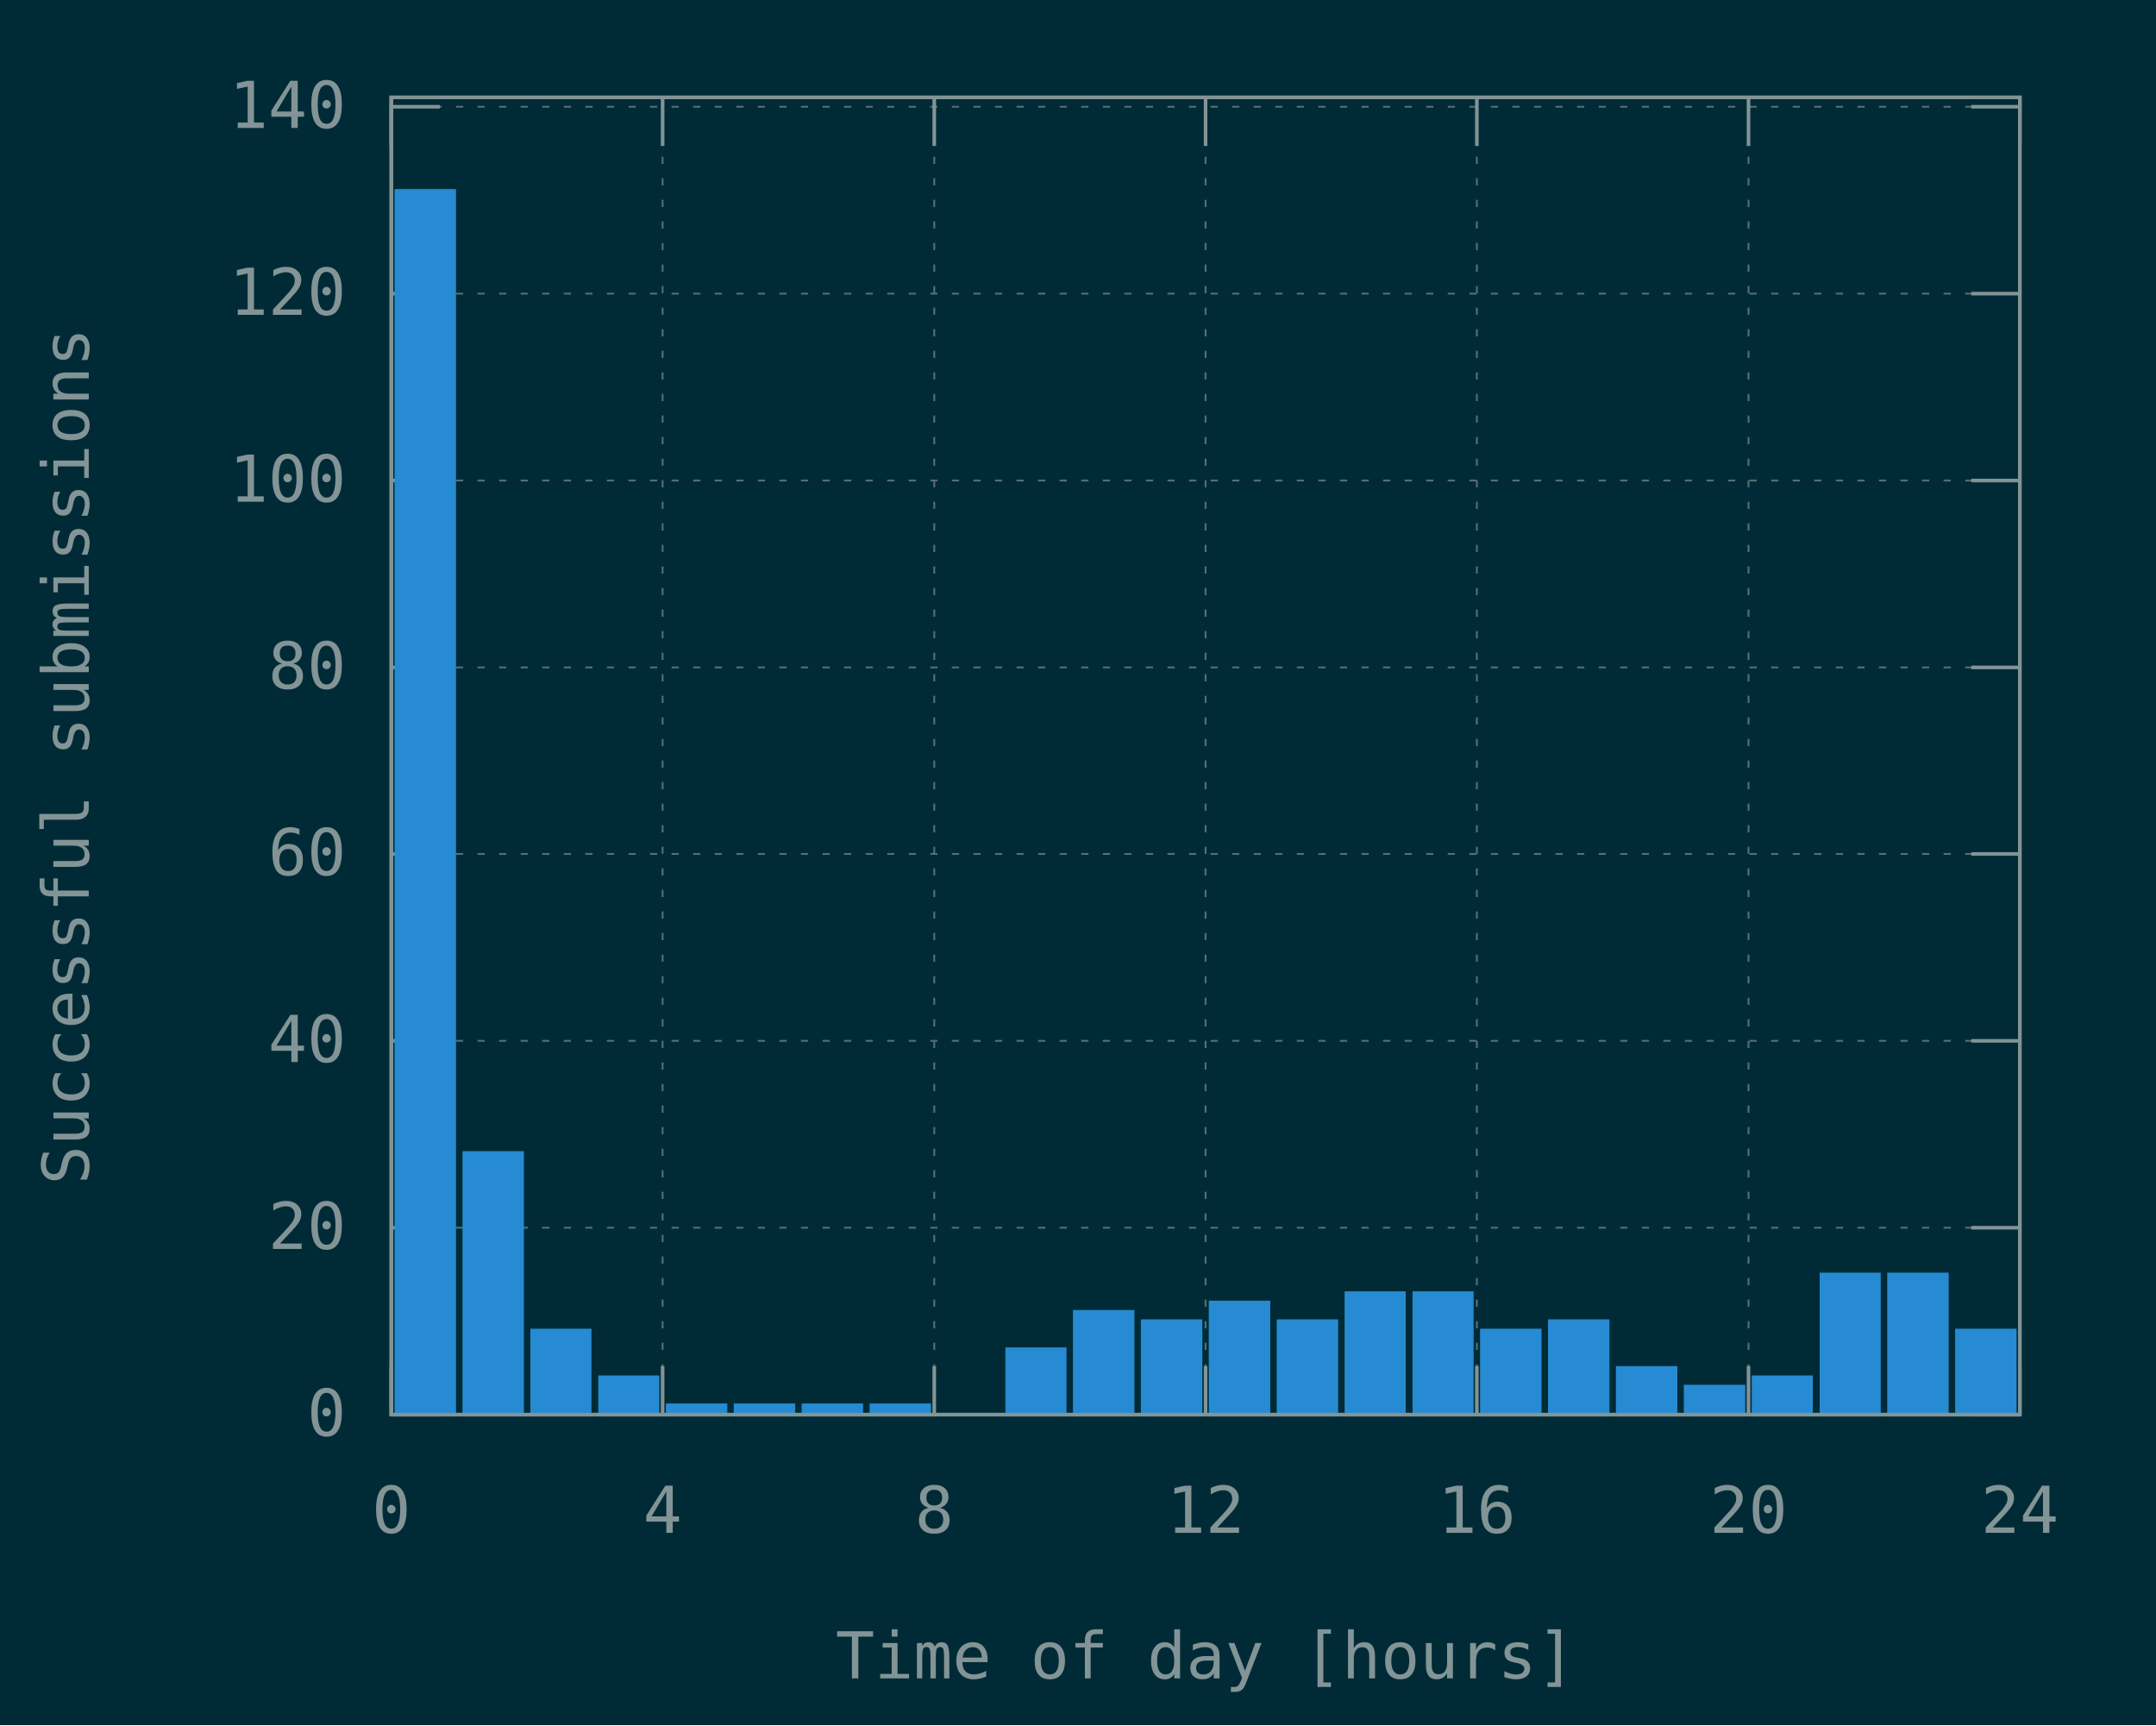
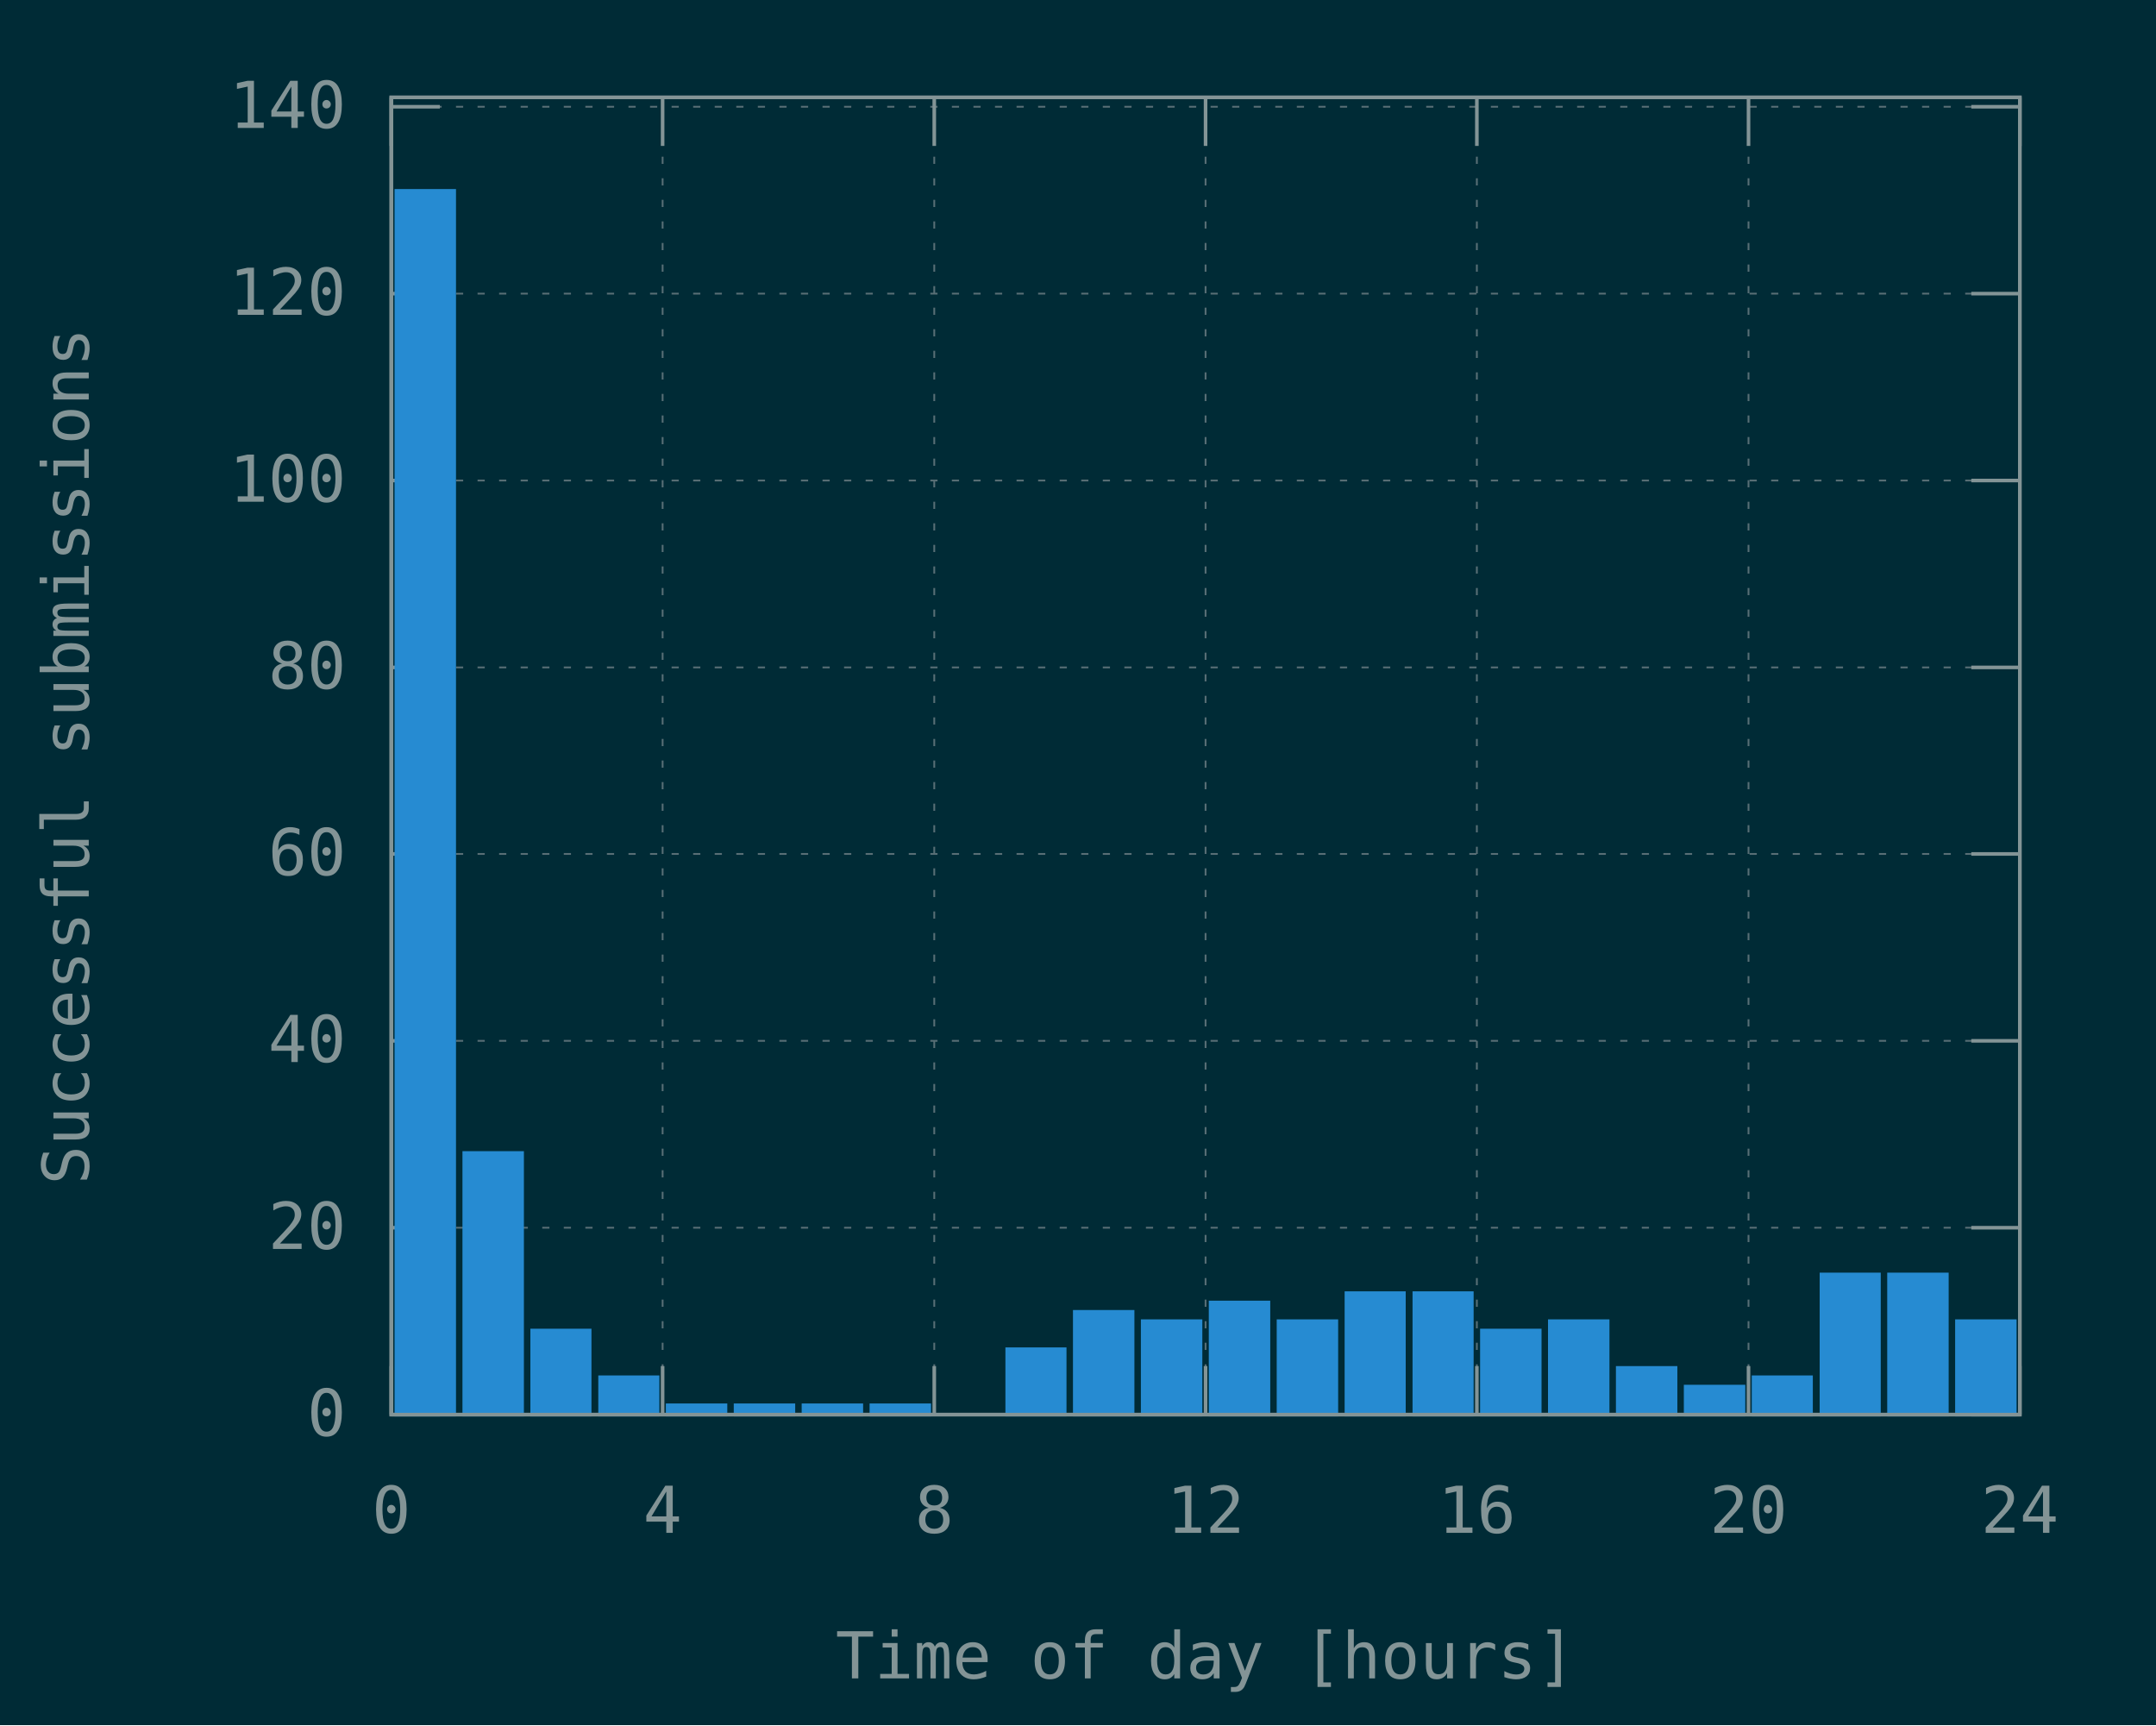
<svg xmlns="http://www.w3.org/2000/svg" xmlns:xlink="http://www.w3.org/1999/xlink" width="600" height="480" viewBox="0 0 600 480">
  <g id="gnuplot_canvas">
    <rect x="0" y="0" width="600" height="480" fill="#002b36" />
    <defs>
      <circle id="gpDot" r="0.5" stroke-width="0.5" stroke="currentColor" />
      <path id="gpPt0" stroke-width="0.148" stroke="currentColor" d="M-1,0 h2 M0,-1 v2" />
      <path id="gpPt1" stroke-width="0.148" stroke="currentColor" d="M-1,-1 L1,1 M1,-1 L-1,1" />
      <path id="gpPt2" stroke-width="0.148" stroke="currentColor" d="M-1,0 L1,0 M0,-1 L0,1 M-1,-1 L1,1 M-1,1 L1,-1" />
      <rect id="gpPt3" stroke-width="0.148" stroke="currentColor" x="-1" y="-1" width="2" height="2" />
      <rect id="gpPt4" stroke-width="0.148" stroke="currentColor" fill="currentColor" x="-1" y="-1" width="2" height="2" />
      <circle id="gpPt5" stroke-width="0.148" stroke="currentColor" cx="0" cy="0" r="1" />
      <use xlink:href="#gpPt5" id="gpPt6" fill="currentColor" stroke="none" />
      <path id="gpPt7" stroke-width="0.148" stroke="currentColor" d="M0,-1.33 L-1.33,0.67 L1.33,0.67 z" />
      <use xlink:href="#gpPt7" id="gpPt8" fill="currentColor" stroke="none" />
      <use xlink:href="#gpPt7" id="gpPt9" stroke="currentColor" transform="rotate(180)" />
      <use xlink:href="#gpPt9" id="gpPt10" fill="currentColor" stroke="none" />
      <use xlink:href="#gpPt3" id="gpPt11" stroke="currentColor" transform="rotate(45)" />
      <use xlink:href="#gpPt11" id="gpPt12" fill="currentColor" stroke="none" />
      <path id="gpPt13" stroke-width="0.148" stroke="currentColor" d="M0,1.330 L1.265,0.411 L0.782,-1.067 L-0.782,-1.076 L-1.265,0.411 z" />
      <use xlink:href="#gpPt13" id="gpPt14" fill="currentColor" stroke="none" />
      <filter id="textbox" filterUnits="objectBoundingBox" x="0" y="0" height="1" width="1">
        <feFlood flood-color="#002B36" flood-opacity="1" result="bgnd" />
        <feComposite in="SourceGraphic" in2="bgnd" operator="atop" />
      </filter>
      <filter id="greybox" filterUnits="objectBoundingBox" x="0" y="0" height="1" width="1">
        <feFlood flood-color="lightgrey" flood-opacity="1" result="grey" />
        <feComposite in="SourceGraphic" in2="grey" operator="atop" />
      </filter>
    </defs>
    <g fill="none" color="#002B36" stroke="currentColor" stroke-width="1.00" stroke-linecap="butt" stroke-linejoin="miter">
</g>
    <g fill="none" color="black" stroke="currentColor" stroke-width="1.00" stroke-linecap="butt" stroke-linejoin="miter">
</g>
    <g fill="none" color="black" stroke="rgb(131, 148, 150)" stroke-width="0.50" stroke-linecap="butt" stroke-linejoin="miter">
</g>
    <g fill="none" color="gray" stroke="currentColor" stroke-width="0.50" stroke-linecap="butt" stroke-linejoin="miter">
      <path stroke="rgb( 88, 110, 117)" stroke-dasharray="2,4" class="gridline" d="M108.9,393.6 L562.1,393.6  " />
    </g>
    <g fill="none" color="gray" stroke="rgb( 88, 110, 117)" stroke-width="1.00" stroke-linecap="butt" stroke-linejoin="miter">
</g>
    <g fill="none" color="black" stroke="currentColor" stroke-width="1.00" stroke-linecap="butt" stroke-linejoin="miter">
      <path stroke="rgb(131, 148, 150)" d="M108.9,393.6 L122.4,393.6 M562.1,393.6 L548.6,393.6  " />
      <g transform="translate(96.3,399.5)" stroke="none" fill="rgb(131,148,150)" font-family="Inconsolata" font-size="18.00" text-anchor="end">
        <text>
          <tspan font-family="Inconsolata"> 0</tspan>
        </text>
      </g>
    </g>
    <g fill="none" color="black" stroke="currentColor" stroke-width="1.00" stroke-linecap="butt" stroke-linejoin="miter">
</g>
    <g fill="none" color="black" stroke="rgb(131, 148, 150)" stroke-width="0.50" stroke-linecap="butt" stroke-linejoin="miter">
</g>
    <g fill="none" color="gray" stroke="currentColor" stroke-width="0.50" stroke-linecap="butt" stroke-linejoin="miter">
      <path stroke="rgb( 88, 110, 117)" stroke-dasharray="2,4" class="gridline" d="M108.9,341.6 L562.1,341.6  " />
    </g>
    <g fill="none" color="gray" stroke="rgb( 88, 110, 117)" stroke-width="1.00" stroke-linecap="butt" stroke-linejoin="miter">
</g>
    <g fill="none" color="black" stroke="currentColor" stroke-width="1.00" stroke-linecap="butt" stroke-linejoin="miter">
      <path stroke="rgb(131, 148, 150)" d="M108.9,341.6 L122.4,341.6 M562.1,341.6 L548.6,341.6  " />
      <g transform="translate(96.3,347.5)" stroke="none" fill="rgb(131,148,150)" font-family="Inconsolata" font-size="18.00" text-anchor="end">
        <text>
          <tspan font-family="Inconsolata"> 20</tspan>
        </text>
      </g>
    </g>
    <g fill="none" color="black" stroke="currentColor" stroke-width="1.00" stroke-linecap="butt" stroke-linejoin="miter">
</g>
    <g fill="none" color="black" stroke="rgb(131, 148, 150)" stroke-width="0.50" stroke-linecap="butt" stroke-linejoin="miter">
</g>
    <g fill="none" color="gray" stroke="currentColor" stroke-width="0.50" stroke-linecap="butt" stroke-linejoin="miter">
      <path stroke="rgb( 88, 110, 117)" stroke-dasharray="2,4" class="gridline" d="M108.9,289.6 L562.1,289.6  " />
    </g>
    <g fill="none" color="gray" stroke="rgb( 88, 110, 117)" stroke-width="1.00" stroke-linecap="butt" stroke-linejoin="miter">
</g>
    <g fill="none" color="black" stroke="currentColor" stroke-width="1.00" stroke-linecap="butt" stroke-linejoin="miter">
      <path stroke="rgb(131, 148, 150)" d="M108.9,289.6 L122.4,289.6 M562.1,289.6 L548.6,289.6  " />
      <g transform="translate(96.3,295.5)" stroke="none" fill="rgb(131,148,150)" font-family="Inconsolata" font-size="18.00" text-anchor="end">
        <text>
          <tspan font-family="Inconsolata"> 40</tspan>
        </text>
      </g>
    </g>
    <g fill="none" color="black" stroke="currentColor" stroke-width="1.00" stroke-linecap="butt" stroke-linejoin="miter">
</g>
    <g fill="none" color="black" stroke="rgb(131, 148, 150)" stroke-width="0.50" stroke-linecap="butt" stroke-linejoin="miter">
</g>
    <g fill="none" color="gray" stroke="currentColor" stroke-width="0.50" stroke-linecap="butt" stroke-linejoin="miter">
      <path stroke="rgb( 88, 110, 117)" stroke-dasharray="2,4" class="gridline" d="M108.9,237.6 L562.1,237.6  " />
    </g>
    <g fill="none" color="gray" stroke="rgb( 88, 110, 117)" stroke-width="1.00" stroke-linecap="butt" stroke-linejoin="miter">
</g>
    <g fill="none" color="black" stroke="currentColor" stroke-width="1.00" stroke-linecap="butt" stroke-linejoin="miter">
      <path stroke="rgb(131, 148, 150)" d="M108.9,237.6 L122.4,237.6 M562.1,237.6 L548.6,237.6  " />
      <g transform="translate(96.3,243.5)" stroke="none" fill="rgb(131,148,150)" font-family="Inconsolata" font-size="18.00" text-anchor="end">
        <text>
          <tspan font-family="Inconsolata"> 60</tspan>
        </text>
      </g>
    </g>
    <g fill="none" color="black" stroke="currentColor" stroke-width="1.00" stroke-linecap="butt" stroke-linejoin="miter">
</g>
    <g fill="none" color="black" stroke="rgb(131, 148, 150)" stroke-width="0.50" stroke-linecap="butt" stroke-linejoin="miter">
</g>
    <g fill="none" color="gray" stroke="currentColor" stroke-width="0.50" stroke-linecap="butt" stroke-linejoin="miter">
      <path stroke="rgb( 88, 110, 117)" stroke-dasharray="2,4" class="gridline" d="M108.9,185.7 L562.1,185.7  " />
    </g>
    <g fill="none" color="gray" stroke="rgb( 88, 110, 117)" stroke-width="1.00" stroke-linecap="butt" stroke-linejoin="miter">
</g>
    <g fill="none" color="black" stroke="currentColor" stroke-width="1.00" stroke-linecap="butt" stroke-linejoin="miter">
      <path stroke="rgb(131, 148, 150)" d="M108.9,185.7 L122.4,185.7 M562.1,185.7 L548.6,185.7  " />
      <g transform="translate(96.3,191.6)" stroke="none" fill="rgb(131,148,150)" font-family="Inconsolata" font-size="18.00" text-anchor="end">
        <text>
          <tspan font-family="Inconsolata"> 80</tspan>
        </text>
      </g>
    </g>
    <g fill="none" color="black" stroke="currentColor" stroke-width="1.00" stroke-linecap="butt" stroke-linejoin="miter">
</g>
    <g fill="none" color="black" stroke="rgb(131, 148, 150)" stroke-width="0.50" stroke-linecap="butt" stroke-linejoin="miter">
</g>
    <g fill="none" color="gray" stroke="currentColor" stroke-width="0.50" stroke-linecap="butt" stroke-linejoin="miter">
      <path stroke="rgb( 88, 110, 117)" stroke-dasharray="2,4" class="gridline" d="M108.9,133.7 L562.1,133.7  " />
    </g>
    <g fill="none" color="gray" stroke="rgb( 88, 110, 117)" stroke-width="1.00" stroke-linecap="butt" stroke-linejoin="miter">
</g>
    <g fill="none" color="black" stroke="currentColor" stroke-width="1.00" stroke-linecap="butt" stroke-linejoin="miter">
      <path stroke="rgb(131, 148, 150)" d="M108.9,133.7 L122.4,133.7 M562.1,133.7 L548.6,133.7  " />
      <g transform="translate(96.3,139.6)" stroke="none" fill="rgb(131,148,150)" font-family="Inconsolata" font-size="18.00" text-anchor="end">
        <text>
          <tspan font-family="Inconsolata"> 100</tspan>
        </text>
      </g>
    </g>
    <g fill="none" color="black" stroke="currentColor" stroke-width="1.00" stroke-linecap="butt" stroke-linejoin="miter">
</g>
    <g fill="none" color="black" stroke="rgb(131, 148, 150)" stroke-width="0.50" stroke-linecap="butt" stroke-linejoin="miter">
</g>
    <g fill="none" color="gray" stroke="currentColor" stroke-width="0.50" stroke-linecap="butt" stroke-linejoin="miter">
      <path stroke="rgb( 88, 110, 117)" stroke-dasharray="2,4" class="gridline" d="M108.9,81.7 L562.1,81.7  " />
    </g>
    <g fill="none" color="gray" stroke="rgb( 88, 110, 117)" stroke-width="1.00" stroke-linecap="butt" stroke-linejoin="miter">
</g>
    <g fill="none" color="black" stroke="currentColor" stroke-width="1.00" stroke-linecap="butt" stroke-linejoin="miter">
      <path stroke="rgb(131, 148, 150)" d="M108.9,81.7 L122.4,81.7 M562.1,81.7 L548.6,81.7  " />
      <g transform="translate(96.3,87.6)" stroke="none" fill="rgb(131,148,150)" font-family="Inconsolata" font-size="18.00" text-anchor="end">
        <text>
          <tspan font-family="Inconsolata"> 120</tspan>
        </text>
      </g>
    </g>
    <g fill="none" color="black" stroke="currentColor" stroke-width="1.00" stroke-linecap="butt" stroke-linejoin="miter">
</g>
    <g fill="none" color="black" stroke="rgb(131, 148, 150)" stroke-width="0.50" stroke-linecap="butt" stroke-linejoin="miter">
</g>
    <g fill="none" color="gray" stroke="currentColor" stroke-width="0.50" stroke-linecap="butt" stroke-linejoin="miter">
      <path stroke="rgb( 88, 110, 117)" stroke-dasharray="2,4" class="gridline" d="M108.9,29.7 L562.1,29.7  " />
    </g>
    <g fill="none" color="gray" stroke="rgb( 88, 110, 117)" stroke-width="1.00" stroke-linecap="butt" stroke-linejoin="miter">
</g>
    <g fill="none" color="black" stroke="currentColor" stroke-width="1.00" stroke-linecap="butt" stroke-linejoin="miter">
      <path stroke="rgb(131, 148, 150)" d="M108.9,29.7 L122.4,29.7 M562.1,29.7 L548.6,29.7  " />
      <g transform="translate(96.3,35.6)" stroke="none" fill="rgb(131,148,150)" font-family="Inconsolata" font-size="18.00" text-anchor="end">
        <text>
          <tspan font-family="Inconsolata"> 140</tspan>
        </text>
      </g>
    </g>
    <g fill="none" color="black" stroke="currentColor" stroke-width="1.00" stroke-linecap="butt" stroke-linejoin="miter">
</g>
    <g fill="none" color="black" stroke="rgb(131, 148, 150)" stroke-width="0.50" stroke-linecap="butt" stroke-linejoin="miter">
</g>
    <g fill="none" color="gray" stroke="currentColor" stroke-width="0.50" stroke-linecap="butt" stroke-linejoin="miter">
      <path stroke="rgb( 88, 110, 117)" stroke-dasharray="2,4" class="gridline" d="M108.9,393.6 L108.9,27.1  " />
    </g>
    <g fill="none" color="gray" stroke="rgb( 88, 110, 117)" stroke-width="1.00" stroke-linecap="butt" stroke-linejoin="miter">
</g>
    <g fill="none" color="black" stroke="currentColor" stroke-width="1.00" stroke-linecap="butt" stroke-linejoin="miter">
      <path stroke="rgb(131, 148, 150)" d="M108.9,393.6 L108.9,380.1 M108.9,27.1 L108.9,40.6  " />
      <g transform="translate(108.9,426.5)" stroke="none" fill="rgb(131,148,150)" font-family="Inconsolata" font-size="18.00" text-anchor="middle">
        <text>
          <tspan font-family="Inconsolata"> 0</tspan>
        </text>
      </g>
    </g>
    <g fill="none" color="black" stroke="currentColor" stroke-width="1.00" stroke-linecap="butt" stroke-linejoin="miter">
</g>
    <g fill="none" color="black" stroke="rgb(131, 148, 150)" stroke-width="0.50" stroke-linecap="butt" stroke-linejoin="miter">
</g>
    <g fill="none" color="gray" stroke="currentColor" stroke-width="0.50" stroke-linecap="butt" stroke-linejoin="miter">
      <path stroke="rgb( 88, 110, 117)" stroke-dasharray="2,4" class="gridline" d="M184.4,393.6 L184.4,27.1  " />
    </g>
    <g fill="none" color="gray" stroke="rgb( 88, 110, 117)" stroke-width="1.00" stroke-linecap="butt" stroke-linejoin="miter">
</g>
    <g fill="none" color="black" stroke="currentColor" stroke-width="1.00" stroke-linecap="butt" stroke-linejoin="miter">
      <path stroke="rgb(131, 148, 150)" d="M184.4,393.6 L184.4,380.1 M184.4,27.1 L184.4,40.6  " />
      <g transform="translate(184.4,426.5)" stroke="none" fill="rgb(131,148,150)" font-family="Inconsolata" font-size="18.00" text-anchor="middle">
        <text>
          <tspan font-family="Inconsolata"> 4</tspan>
        </text>
      </g>
    </g>
    <g fill="none" color="black" stroke="currentColor" stroke-width="1.00" stroke-linecap="butt" stroke-linejoin="miter">
</g>
    <g fill="none" color="black" stroke="rgb(131, 148, 150)" stroke-width="0.50" stroke-linecap="butt" stroke-linejoin="miter">
</g>
    <g fill="none" color="gray" stroke="currentColor" stroke-width="0.50" stroke-linecap="butt" stroke-linejoin="miter">
      <path stroke="rgb( 88, 110, 117)" stroke-dasharray="2,4" class="gridline" d="M260.0,393.6 L260.0,27.1  " />
    </g>
    <g fill="none" color="gray" stroke="rgb( 88, 110, 117)" stroke-width="1.00" stroke-linecap="butt" stroke-linejoin="miter">
</g>
    <g fill="none" color="black" stroke="currentColor" stroke-width="1.00" stroke-linecap="butt" stroke-linejoin="miter">
      <path stroke="rgb(131, 148, 150)" d="M260.0,393.6 L260.0,380.1 M260.0,27.1 L260.0,40.6  " />
      <g transform="translate(260.0,426.5)" stroke="none" fill="rgb(131,148,150)" font-family="Inconsolata" font-size="18.00" text-anchor="middle">
        <text>
          <tspan font-family="Inconsolata"> 8</tspan>
        </text>
      </g>
    </g>
    <g fill="none" color="black" stroke="currentColor" stroke-width="1.00" stroke-linecap="butt" stroke-linejoin="miter">
</g>
    <g fill="none" color="black" stroke="rgb(131, 148, 150)" stroke-width="0.50" stroke-linecap="butt" stroke-linejoin="miter">
</g>
    <g fill="none" color="gray" stroke="currentColor" stroke-width="0.50" stroke-linecap="butt" stroke-linejoin="miter">
      <path stroke="rgb( 88, 110, 117)" stroke-dasharray="2,4" class="gridline" d="M335.5,393.6 L335.5,27.1  " />
    </g>
    <g fill="none" color="gray" stroke="rgb( 88, 110, 117)" stroke-width="1.00" stroke-linecap="butt" stroke-linejoin="miter">
</g>
    <g fill="none" color="black" stroke="currentColor" stroke-width="1.00" stroke-linecap="butt" stroke-linejoin="miter">
      <path stroke="rgb(131, 148, 150)" d="M335.5,393.6 L335.5,380.1 M335.5,27.1 L335.5,40.6  " />
      <g transform="translate(335.5,426.5)" stroke="none" fill="rgb(131,148,150)" font-family="Inconsolata" font-size="18.00" text-anchor="middle">
        <text>
          <tspan font-family="Inconsolata"> 12</tspan>
        </text>
      </g>
    </g>
    <g fill="none" color="black" stroke="currentColor" stroke-width="1.00" stroke-linecap="butt" stroke-linejoin="miter">
</g>
    <g fill="none" color="black" stroke="rgb(131, 148, 150)" stroke-width="0.50" stroke-linecap="butt" stroke-linejoin="miter">
</g>
    <g fill="none" color="gray" stroke="currentColor" stroke-width="0.50" stroke-linecap="butt" stroke-linejoin="miter">
      <path stroke="rgb( 88, 110, 117)" stroke-dasharray="2,4" class="gridline" d="M411.0,393.6 L411.0,27.1  " />
    </g>
    <g fill="none" color="gray" stroke="rgb( 88, 110, 117)" stroke-width="1.00" stroke-linecap="butt" stroke-linejoin="miter">
</g>
    <g fill="none" color="black" stroke="currentColor" stroke-width="1.00" stroke-linecap="butt" stroke-linejoin="miter">
      <path stroke="rgb(131, 148, 150)" d="M411.0,393.6 L411.0,380.1 M411.0,27.1 L411.0,40.6  " />
      <g transform="translate(411.0,426.5)" stroke="none" fill="rgb(131,148,150)" font-family="Inconsolata" font-size="18.00" text-anchor="middle">
        <text>
          <tspan font-family="Inconsolata"> 16</tspan>
        </text>
      </g>
    </g>
    <g fill="none" color="black" stroke="currentColor" stroke-width="1.00" stroke-linecap="butt" stroke-linejoin="miter">
</g>
    <g fill="none" color="black" stroke="rgb(131, 148, 150)" stroke-width="0.50" stroke-linecap="butt" stroke-linejoin="miter">
</g>
    <g fill="none" color="gray" stroke="currentColor" stroke-width="0.50" stroke-linecap="butt" stroke-linejoin="miter">
      <path stroke="rgb( 88, 110, 117)" stroke-dasharray="2,4" class="gridline" d="M486.6,393.6 L486.6,40.6 L486.6,27.1  " />
    </g>
    <g fill="none" color="gray" stroke="rgb( 88, 110, 117)" stroke-width="1.00" stroke-linecap="butt" stroke-linejoin="miter">
</g>
    <g fill="none" color="black" stroke="currentColor" stroke-width="1.00" stroke-linecap="butt" stroke-linejoin="miter">
      <path stroke="rgb(131, 148, 150)" d="M486.6,393.6 L486.6,380.1 M486.6,27.1 L486.6,40.6  " />
      <g transform="translate(486.6,426.5)" stroke="none" fill="rgb(131,148,150)" font-family="Inconsolata" font-size="18.00" text-anchor="middle">
        <text>
          <tspan font-family="Inconsolata"> 20</tspan>
        </text>
      </g>
    </g>
    <g fill="none" color="black" stroke="currentColor" stroke-width="1.00" stroke-linecap="butt" stroke-linejoin="miter">
</g>
    <g fill="none" color="black" stroke="rgb(131, 148, 150)" stroke-width="0.50" stroke-linecap="butt" stroke-linejoin="miter">
</g>
    <g fill="none" color="gray" stroke="currentColor" stroke-width="0.50" stroke-linecap="butt" stroke-linejoin="miter">
      <path stroke="rgb( 88, 110, 117)" stroke-dasharray="2,4" class="gridline" d="M562.1,393.6 L562.1,27.1  " />
    </g>
    <g fill="none" color="gray" stroke="rgb( 88, 110, 117)" stroke-width="1.00" stroke-linecap="butt" stroke-linejoin="miter">
</g>
    <g fill="none" color="black" stroke="currentColor" stroke-width="1.00" stroke-linecap="butt" stroke-linejoin="miter">
      <path stroke="rgb(131, 148, 150)" d="M562.1,393.6 L562.1,380.1 M562.1,27.1 L562.1,40.6  " />
      <g transform="translate(562.1,426.5)" stroke="none" fill="rgb(131,148,150)" font-family="Inconsolata" font-size="18.00" text-anchor="middle">
        <text>
          <tspan font-family="Inconsolata"> 24</tspan>
        </text>
      </g>
    </g>
    <g fill="none" color="black" stroke="currentColor" stroke-width="1.00" stroke-linecap="butt" stroke-linejoin="miter">
</g>
    <g fill="none" color="black" stroke="currentColor" stroke-width="1.00" stroke-linecap="butt" stroke-linejoin="miter">
      <path stroke="rgb(131, 148, 150)" d="M108.9,27.1 L108.9,393.6 L562.1,393.6 L562.1,27.1 L108.9,27.1 Z  " />
    </g>
    <g fill="none" color="black" stroke="currentColor" stroke-width="1.00" stroke-linecap="butt" stroke-linejoin="miter">
      <g transform="translate(24.7,210.4) rotate(270)" stroke="none" fill="rgb(131,148,150)" font-family="Inconsolata" font-size="18.00" text-anchor="middle">
        <text>
          <tspan font-family="Inconsolata">Successful submissions</tspan>
        </text>
      </g>
    </g>
    <g fill="none" color="black" stroke="currentColor" stroke-width="1.00" stroke-linecap="butt" stroke-linejoin="miter">
      <g transform="translate(335.5,467.0)" stroke="none" fill="rgb(131,148,150)" font-family="Inconsolata" font-size="18.00" text-anchor="middle">
        <text>
          <tspan font-family="Inconsolata">Time of day [hours]</tspan>
        </text>
      </g>
    </g>
    <g fill="none" color="black" stroke="currentColor" stroke-width="1.00" stroke-linecap="butt" stroke-linejoin="miter">
</g>
    <g id="gnuplot_plot_1">
      <g fill="none" color="black" stroke="currentColor" stroke-width="1.00" stroke-linecap="butt" stroke-linejoin="miter">
        <g stroke="none" shape-rendering="crispEdges">
          <polygon fill="rgb( 38, 139, 210)" points="110.3,393.6 126.5,393.6 126.5,53.0 110.3,53.0 " />
        </g>
        <path stroke="rgb( 38, 139, 210)" d="M110.3,393.6 L110.3,53.1 L126.4,53.1 L126.4,393.6 L110.3,393.6 Z  " />
        <g stroke="none" shape-rendering="crispEdges">
          <polygon fill="rgb( 38, 139, 210)" points="129.2,393.6 145.4,393.6 145.4,320.7 129.2,320.7 " />
        </g>
        <path stroke="rgb( 38, 139, 210)" d="M129.2,393.6 L129.2,320.8 L145.3,320.8 L145.3,393.6 L129.2,393.6 Z  " />
        <g stroke="none" shape-rendering="crispEdges">
          <polygon fill="rgb( 38, 139, 210)" points="148.1,393.6 164.2,393.6 164.2,370.1 148.1,370.1 " />
        </g>
        <path stroke="rgb( 38, 139, 210)" d="M148.1,393.6 L148.1,370.2 L164.1,370.2 L164.1,393.6 L148.1,393.6 Z  " />
        <g stroke="none" shape-rendering="crispEdges">
          <polygon fill="rgb( 38, 139, 210)" points="167.0,393.6 183.1,393.6 183.1,383.1 167.0,383.1 " />
        </g>
        <path stroke="rgb( 38, 139, 210)" d="M167.0,393.6 L167.0,383.2 L183.0,383.2 L183.0,393.6 L167.0,393.6 Z  " />
        <g stroke="none" shape-rendering="crispEdges">
          <polygon fill="rgb( 38, 139, 210)" points="185.8,393.6 202.0,393.6 202.0,390.9 185.8,390.9 " />
        </g>
        <path stroke="rgb( 38, 139, 210)" d="M185.8,393.6 L185.8,391.0 L201.9,391.0 L201.9,393.6 L185.8,393.6 Z  " />
        <g stroke="none" shape-rendering="crispEdges">
          <polygon fill="rgb( 38, 139, 210)" points="204.7,393.6 220.9,393.6 220.9,390.9 204.7,390.9 " />
        </g>
        <path stroke="rgb( 38, 139, 210)" d="M204.7,393.6 L204.7,391.0 L220.8,391.0 L220.8,393.6 L204.7,393.6 Z  " />
        <g stroke="none" shape-rendering="crispEdges">
          <polygon fill="rgb( 38, 139, 210)" points="223.6,393.6 239.8,393.6 239.8,390.9 223.6,390.9 " />
        </g>
        <path stroke="rgb( 38, 139, 210)" d="M223.6,393.6 L223.6,391.0 L239.7,391.0 L239.7,393.6 L223.6,393.6 Z  " />
        <g stroke="none" shape-rendering="crispEdges">
          <polygon fill="rgb( 38, 139, 210)" points="242.5,393.6 258.7,393.6 258.7,390.9 242.5,390.9 " />
        </g>
        <path stroke="rgb( 38, 139, 210)" d="M242.5,393.6 L242.5,391.0 L258.6,391.0 L258.6,393.6 L242.5,393.6 Z  " />
        <g stroke="none" shape-rendering="crispEdges">
          <polygon fill="rgb( 38, 139, 210)" points="280.3,393.6 296.4,393.6 296.4,375.3 280.3,375.3 " />
        </g>
        <path stroke="rgb( 38, 139, 210)" d="M280.3,393.6 L280.3,375.4 L296.3,375.4 L296.3,393.6 L280.3,393.6 Z  " />
        <g stroke="none" shape-rendering="crispEdges">
          <polygon fill="rgb( 38, 139, 210)" points="299.1,393.6 315.3,393.6 315.3,364.9 299.1,364.9 " />
        </g>
        <path stroke="rgb( 38, 139, 210)" d="M299.1,393.6 L299.1,365.0 L315.2,365.0 L315.2,393.6 L299.1,393.6 Z  " />
        <g stroke="none" shape-rendering="crispEdges">
          <polygon fill="rgb( 38, 139, 210)" points="318.0,393.6 334.2,393.6 334.2,367.5 318.0,367.5 " />
        </g>
        <path stroke="rgb( 38, 139, 210)" d="M318.0,393.6 L318.0,367.6 L334.1,367.6 L334.1,393.6 L318.0,393.6 Z  " />
        <g stroke="none" shape-rendering="crispEdges">
          <polygon fill="rgb( 38, 139, 210)" points="336.9,393.6 353.1,393.6 353.1,362.3 336.9,362.3 " />
        </g>
        <path stroke="rgb( 38, 139, 210)" d="M336.9,393.6 L336.9,362.4 L353.0,362.4 L353.0,393.6 L336.9,393.6 Z  " />
        <g stroke="none" shape-rendering="crispEdges">
          <polygon fill="rgb( 38, 139, 210)" points="355.8,393.6 372.0,393.6 372.0,367.5 355.8,367.5 " />
        </g>
        <path stroke="rgb( 38, 139, 210)" d="M355.8,393.6 L355.8,367.6 L371.9,367.6 L371.9,393.6 L355.8,393.6 Z  " />
        <g stroke="none" shape-rendering="crispEdges">
          <polygon fill="rgb( 38, 139, 210)" points="374.7,393.6 390.8,393.6 390.8,359.7 374.7,359.7 " />
        </g>
        <path stroke="rgb( 38, 139, 210)" d="M374.7,393.6 L374.7,359.8 L390.7,359.8 L390.7,393.6 L374.7,393.6 Z  " />
        <g stroke="none" shape-rendering="crispEdges">
          <polygon fill="rgb( 38, 139, 210)" points="393.6,393.6 409.7,393.6 409.7,359.7 393.6,359.7 " />
        </g>
        <path stroke="rgb( 38, 139, 210)" d="M393.6,393.6 L393.6,359.8 L409.6,359.8 L409.6,393.6 L393.6,393.6 Z  " />
        <g stroke="none" shape-rendering="crispEdges">
          <polygon fill="rgb( 38, 139, 210)" points="412.4,393.6 428.6,393.6 428.6,370.1 412.4,370.1 " />
        </g>
        <path stroke="rgb( 38, 139, 210)" d="M412.4,393.6 L412.4,370.2 L428.5,370.2 L428.5,393.6 L412.4,393.6 Z  " />
        <g stroke="none" shape-rendering="crispEdges">
          <polygon fill="rgb( 38, 139, 210)" points="431.3,393.6 447.5,393.6 447.5,367.5 431.3,367.5 " />
        </g>
        <path stroke="rgb( 38, 139, 210)" d="M431.3,393.6 L431.3,367.6 L447.4,367.6 L447.4,393.6 L431.3,393.6 Z  " />
        <g stroke="none" shape-rendering="crispEdges">
          <polygon fill="rgb( 38, 139, 210)" points="450.2,393.6 466.4,393.6 466.4,380.5 450.2,380.5 " />
        </g>
        <path stroke="rgb( 38, 139, 210)" d="M450.2,393.6 L450.2,380.6 L466.3,380.6 L466.3,393.6 L450.2,393.6 Z  " />
        <g stroke="none" shape-rendering="crispEdges">
          <polygon fill="rgb( 38, 139, 210)" points="469.1,393.6 485.3,393.6 485.3,385.7 469.1,385.7 " />
        </g>
        <path stroke="rgb( 38, 139, 210)" d="M469.1,393.6 L469.1,385.8 L485.2,385.8 L485.2,393.6 L469.1,393.6 Z  " />
        <g stroke="none" shape-rendering="crispEdges">
          <polygon fill="rgb( 38, 139, 210)" points="488.0,393.6 504.1,393.6 504.1,383.1 488.0,383.1 " />
        </g>
        <path stroke="rgb( 38, 139, 210)" d="M488.0,393.6 L488.0,383.2 L504.0,383.2 L504.0,393.6 L488.0,393.6 Z  " />
        <g stroke="none" shape-rendering="crispEdges">
          <polygon fill="rgb( 38, 139, 210)" points="506.9,393.6 523.0,393.6 523.0,354.5 506.9,354.5 " />
        </g>
        <path stroke="rgb( 38, 139, 210)" d="M506.9,393.6 L506.9,354.6 L522.9,354.6 L522.9,393.6 L506.9,393.6 Z  " />
        <g stroke="none" shape-rendering="crispEdges">
          <polygon fill="rgb( 38, 139, 210)" points="525.7,393.6 541.9,393.6 541.9,354.5 525.7,354.5 " />
        </g>
        <path stroke="rgb( 38, 139, 210)" d="M525.7,393.6 L525.7,354.6 L541.8,354.6 L541.8,393.6 L525.7,393.6 Z  " />
        <g stroke="none" shape-rendering="crispEdges">
-           <polygon fill="rgb( 38, 139, 210)" points="544.6,393.6 560.8,393.6 560.8,370.1 544.6,370.1 " />
-         </g>
-         <path stroke="rgb( 38, 139, 210)" d="M544.6,393.6 L544.6,370.2 L560.7,370.2 L560.7,393.6 L544.6,393.6 Z  " />
+           <polygon fill="rgb( 38, 139, 210)" points="544.6,393.6 560.8,393.6 560.8,367.5 544.6,367.5 " />
+         </g>
+         <path stroke="rgb( 38, 139, 210)" d="M544.6,393.6 L544.6,367.6 L560.7,367.6 L560.7,393.6 L544.6,393.6 Z  " />
      </g>
    </g>
    <g fill="none" color="#002B36" stroke="rgb( 38, 139, 210)" stroke-width="2.00" stroke-linecap="butt" stroke-linejoin="miter">
</g>
    <g fill="none" color="black" stroke="currentColor" stroke-width="2.00" stroke-linecap="butt" stroke-linejoin="miter">
</g>
    <g fill="none" color="black" stroke="black" stroke-width="1.00" stroke-linecap="butt" stroke-linejoin="miter">
</g>
    <g fill="none" color="black" stroke="currentColor" stroke-width="1.00" stroke-linecap="butt" stroke-linejoin="miter">
      <path stroke="rgb(131, 148, 150)" d="M108.9,27.1 L108.9,393.6 L562.1,393.6 L562.1,27.1 L108.9,27.1 Z  " />
    </g>
    <g fill="none" color="black" stroke="currentColor" stroke-width="1.00" stroke-linecap="butt" stroke-linejoin="miter">
</g>
  </g>
</svg>
